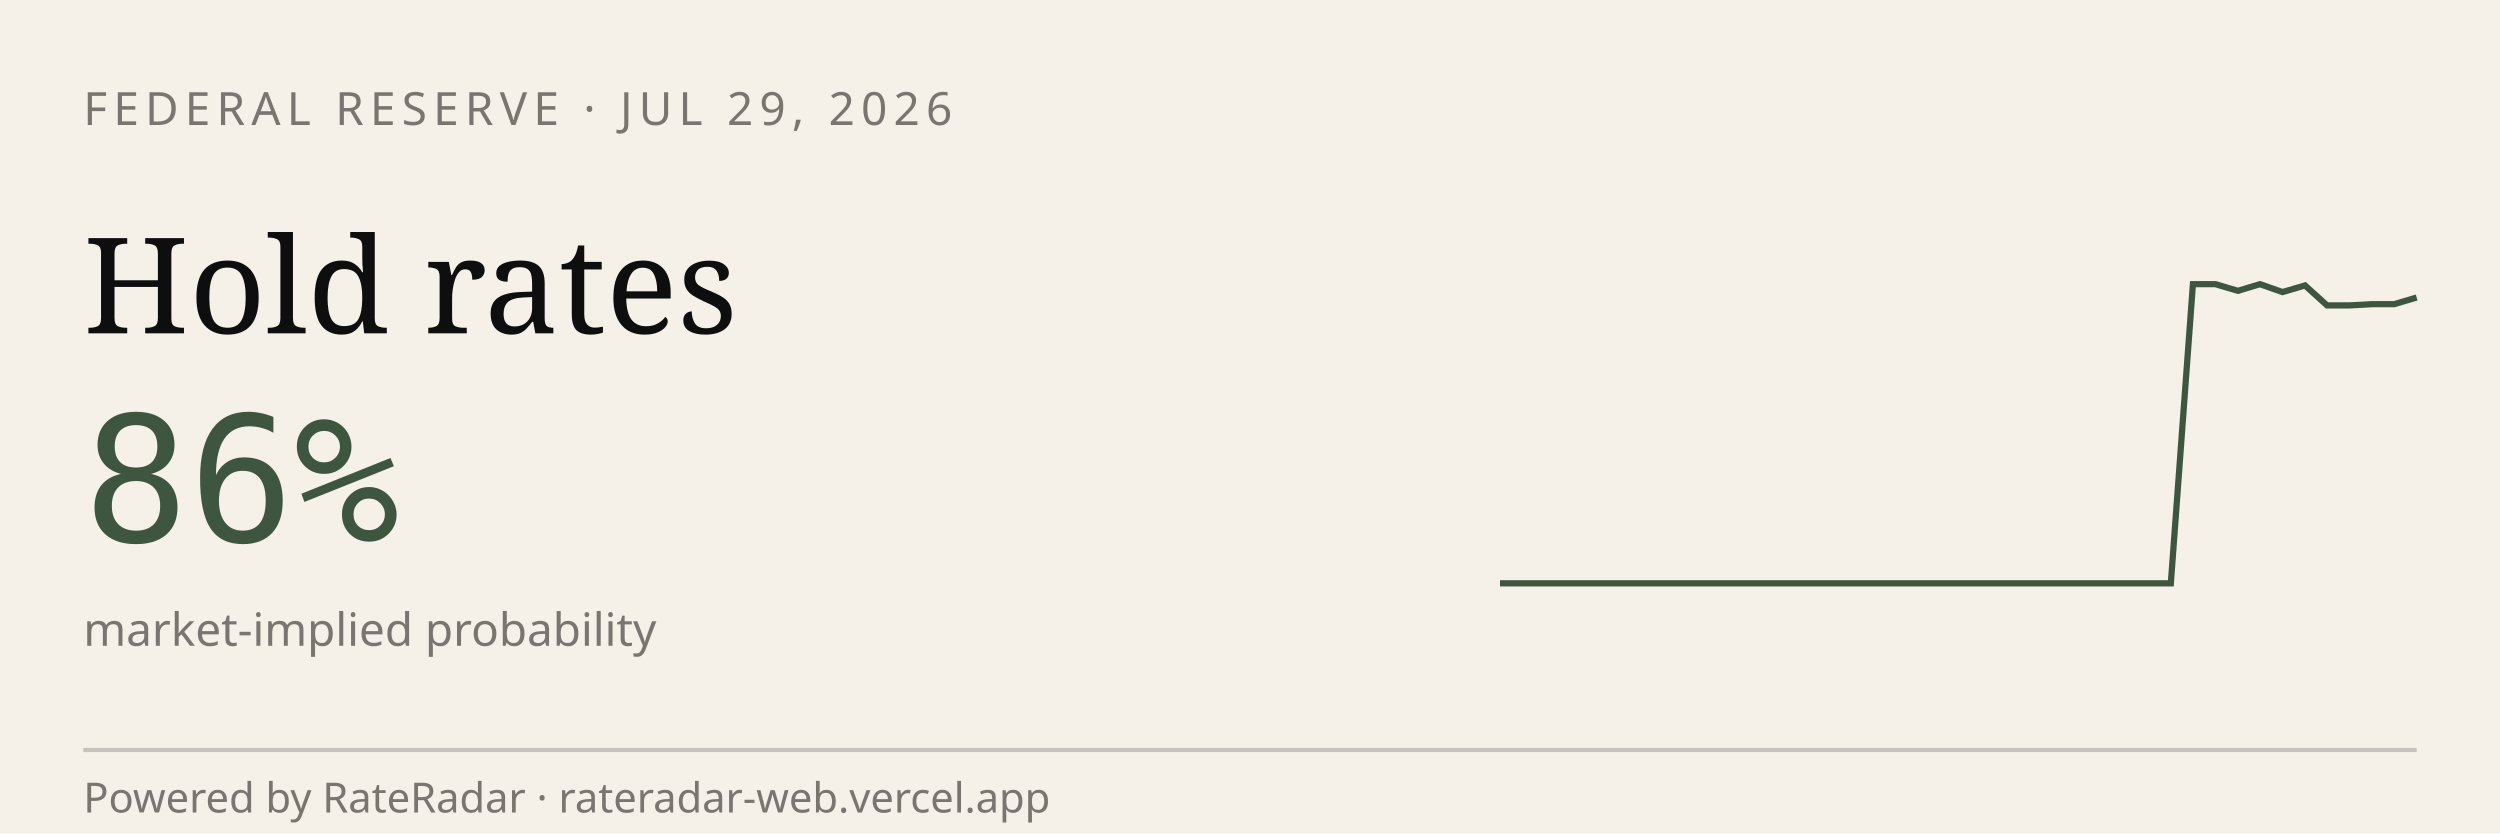
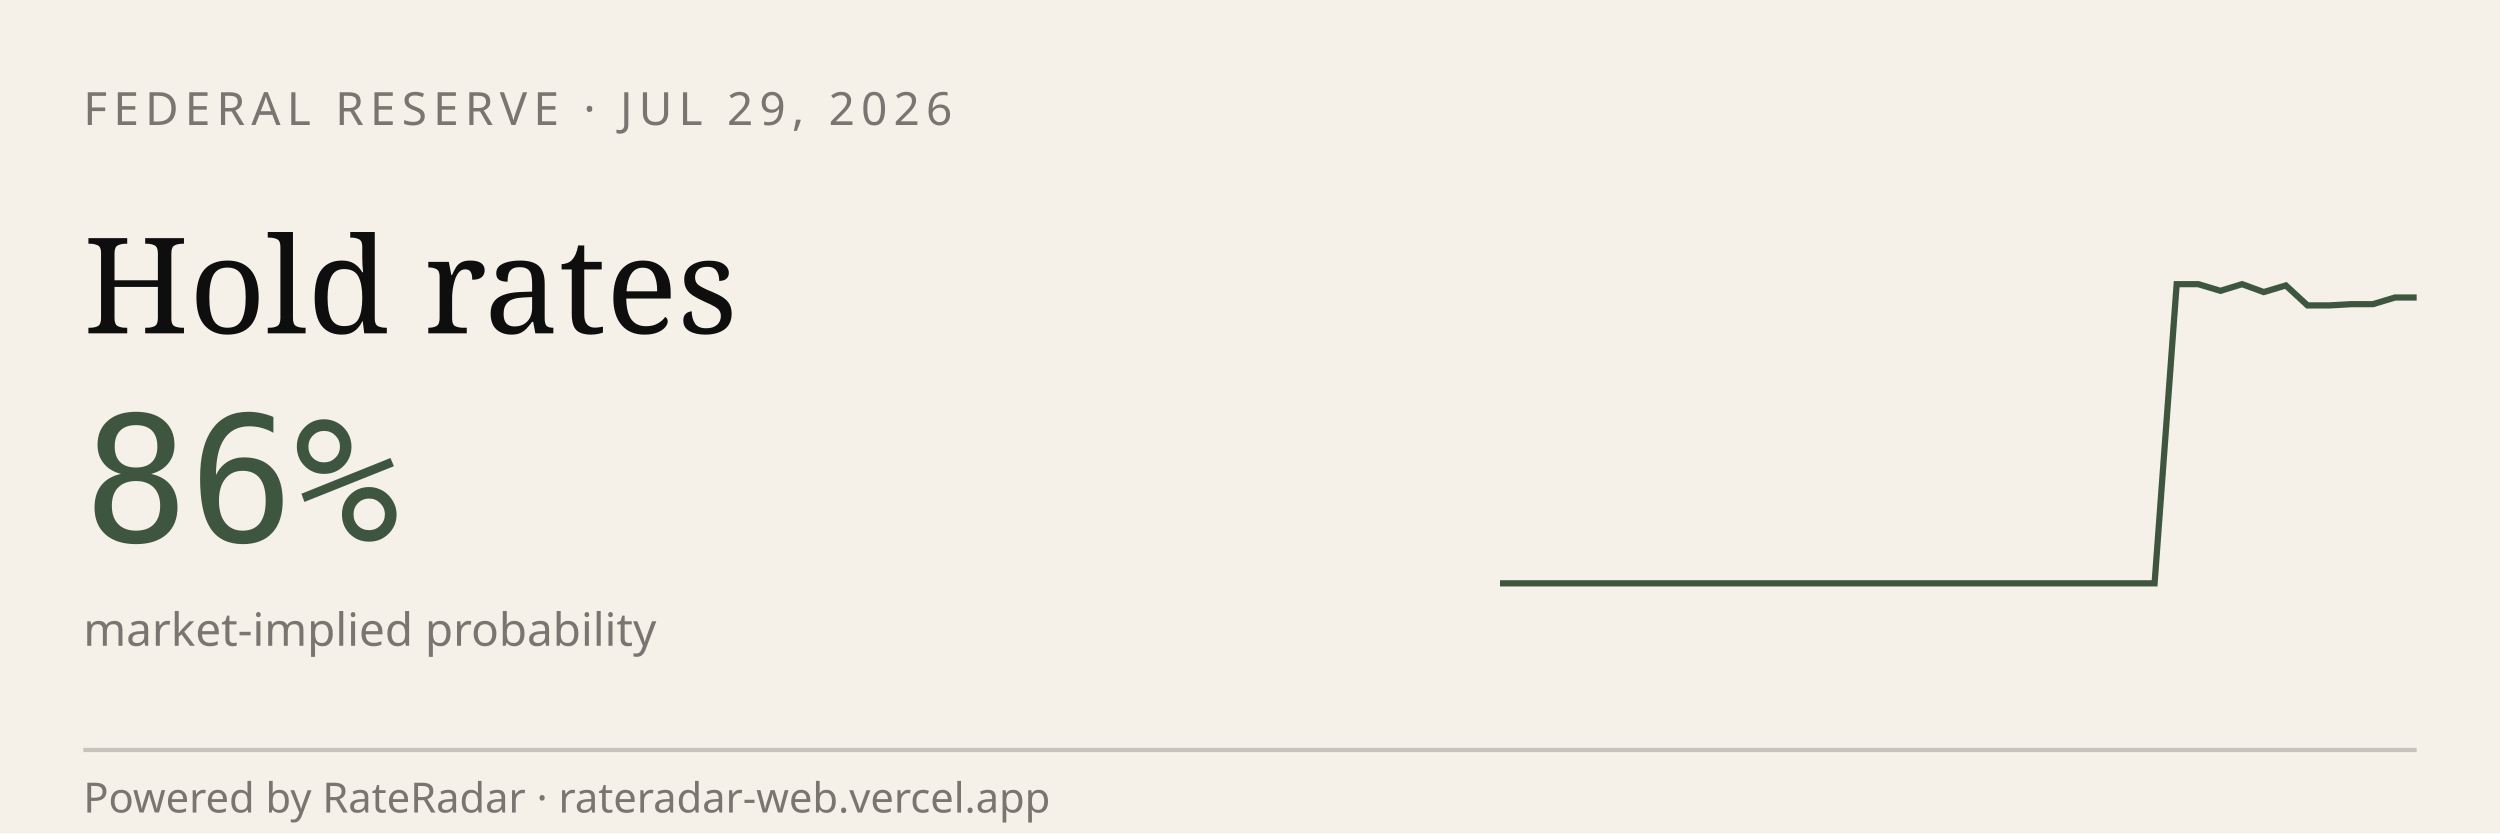
<svg xmlns="http://www.w3.org/2000/svg" viewBox="0 0 600 200" width="600" height="200" role="img" aria-label="RateRadar live odds for FED 2026-07-29">
  <rect width="600" height="200" fill="#F5F1E8" />
  <text x="20" y="30" font-family="sans-serif" font-size="11" letter-spacing="1.5" fill="#7A7570">FEDERAL RESERVE · JUL 29, 2026</text>
  <text x="20" y="80" font-family="Georgia, serif" font-size="32" fill="#0E0E0E">Hold rates</text>
  <text x="20" y="130" font-family="monospace" font-size="42" fill="#3E5640">86%</text>
  <text x="20" y="155" font-family="sans-serif" font-size="11" fill="#7A7570">market-implied probability</text>
-   <path d="M 360.0,140.0 L 365.4,140.0 L 370.7,140.0 L 376.1,140.0 L 381.5,140.0 L 386.8,140.0 L 392.2,140.0 L 397.6,140.0 L 402.9,140.0 L 408.3,140.0 L 413.7,140.0 L 419.0,140.0 L 424.4,140.0 L 429.8,140.0 L 435.1,140.0 L 440.5,140.0 L 445.9,140.0 L 451.2,140.0 L 456.6,140.0 L 462.0,140.0 L 467.3,140.0 L 472.7,140.0 L 478.0,140.0 L 483.4,140.0 L 488.8,140.0 L 494.1,140.0 L 499.5,140.0 L 504.9,140.0 L 510.2,140.0 L 515.6,140.0 L 521.0,140.0 L 526.3,68.2 L 531.7,68.2 L 537.1,69.8 L 542.4,68.2 L 547.8,70.1 L 553.2,68.5 L 558.5,73.3 L 563.9,73.3 L 569.3,73.0 L 574.6,73.0 L 580.0,71.4" stroke="#3E5640" stroke-width="1.5" fill="none" />
+   <path d="M 360.0,140.0 L 365.2,140.0 L 370.5,140.0 L 375.7,140.0 L 381.0,140.0 L 386.2,140.0 L 391.4,140.0 L 396.7,140.0 L 401.9,140.0 L 407.1,140.0 L 412.4,140.0 L 417.6,140.0 L 422.9,140.0 L 428.1,140.0 L 433.3,140.0 L 438.6,140.0 L 443.8,140.0 L 449.0,140.0 L 454.3,140.0 L 459.5,140.0 L 464.8,140.0 L 470.0,140.0 L 475.2,140.0 L 480.5,140.0 L 485.7,140.0 L 491.0,140.0 L 496.2,140.0 L 501.4,140.0 L 506.7,140.0 L 511.9,140.0 L 517.1,140.0 L 522.4,68.2 L 527.6,68.2 L 532.9,69.8 L 538.1,68.2 L 543.3,70.1 L 548.6,68.5 L 553.8,73.3 L 559.0,73.3 L 564.3,73.0 L 569.5,73.0 L 574.8,71.4 L 580.0,71.4" stroke="#3E5640" stroke-width="1.5" fill="none" />
  <line x1="20" y1="180" x2="580" y2="180" stroke="#0E0E0E33" />
  <text x="20" y="195" font-family="sans-serif" font-size="10" fill="#7A7570">Powered by RateRadar · rateradar-web.vercel.app</text>
</svg>
